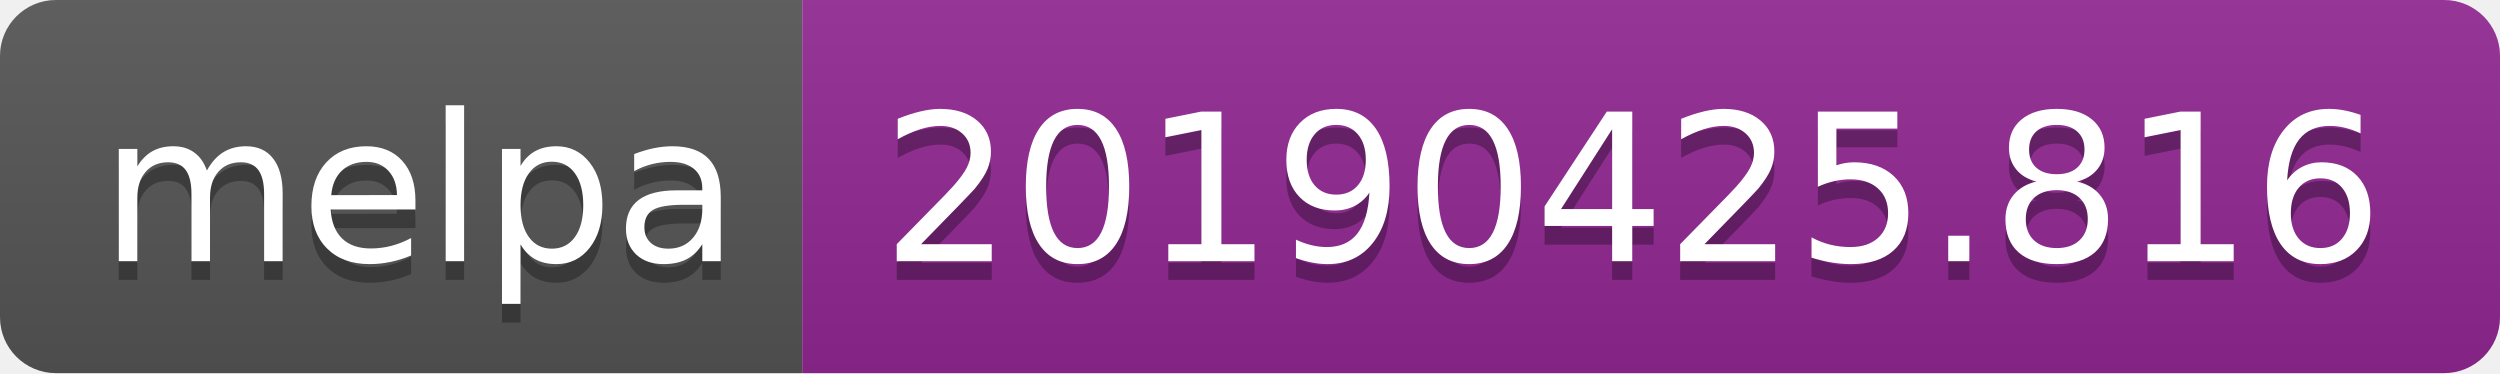
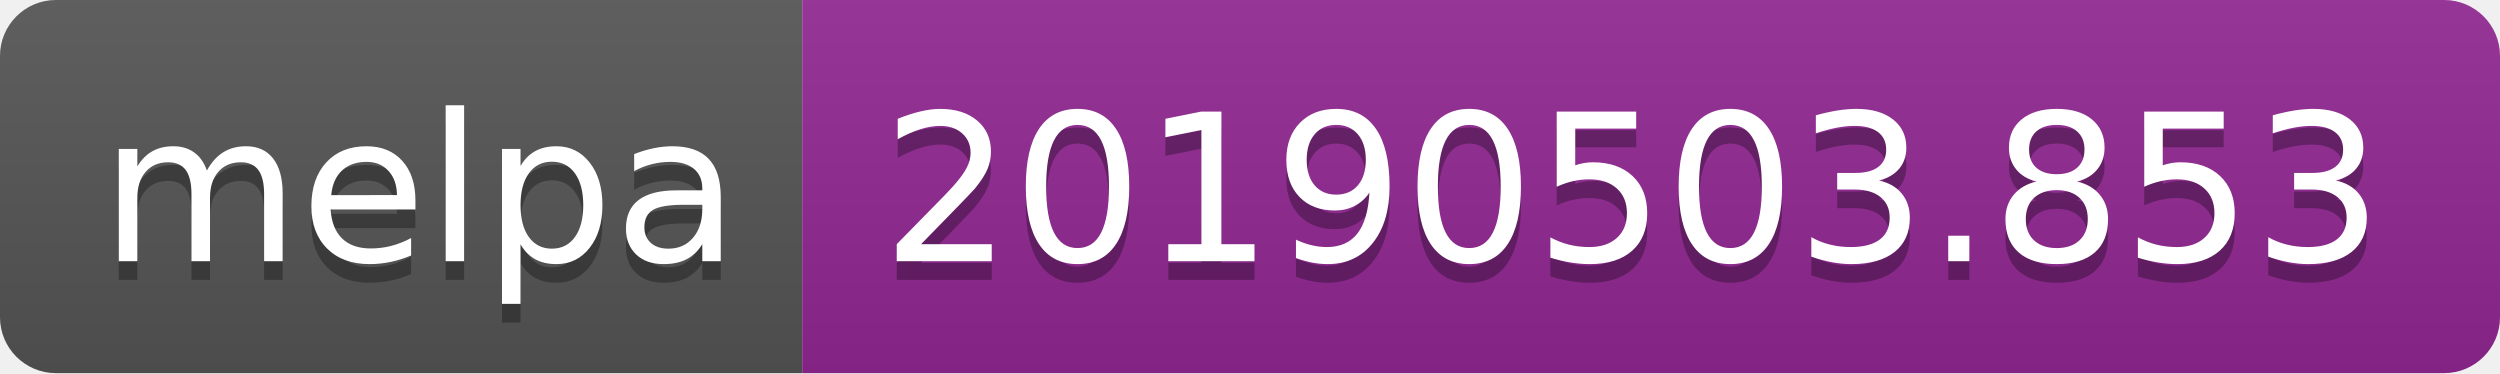
<svg xmlns="http://www.w3.org/2000/svg" width="134" height="20">
  <linearGradient id="b" x2="0" y2="100%">
    <stop offset="0" stop-color="#bbb" stop-opacity=".1" />
    <stop offset="1" stop-opacity=".1" />
  </linearGradient>
  <clipPath id="a">
    <rect width="134" height="20" rx="3" fill="#fff" />
  </clipPath>
  <g clip-path="url(#a)">
    <path fill="#555" d="M0 0h43v20H0z" />
    <path fill="#922793" d="M43 0h91v20H43z" />
    <path fill="url(#b)" d="M0 0h134v20H0z" />
  </g>
  <g fill="#fff" text-anchor="middle" font-family="DejaVu Sans,Verdana,Geneva,sans-serif" font-size="110">
    <text x="225" y="150" fill="#010101" fill-opacity=".3" transform="scale(.1)" textLength="330">melpa</text>
    <text x="225" y="140" transform="scale(.1)" textLength="330">melpa</text>
-     <text x="875" y="150" fill="#010101" fill-opacity=".3" transform="scale(.1)" textLength="810">20190425.816</text>
-     <text x="875" y="140" transform="scale(.1)" textLength="810">20190425.816</text>
+     <text x="875" y="150" fill="#010101" fill-opacity=".3" transform="scale(.1)" textLength="810">20190503.853</text>
+     <text x="875" y="140" transform="scale(.1)" textLength="810">20190503.853</text>
  </g>
</svg>
